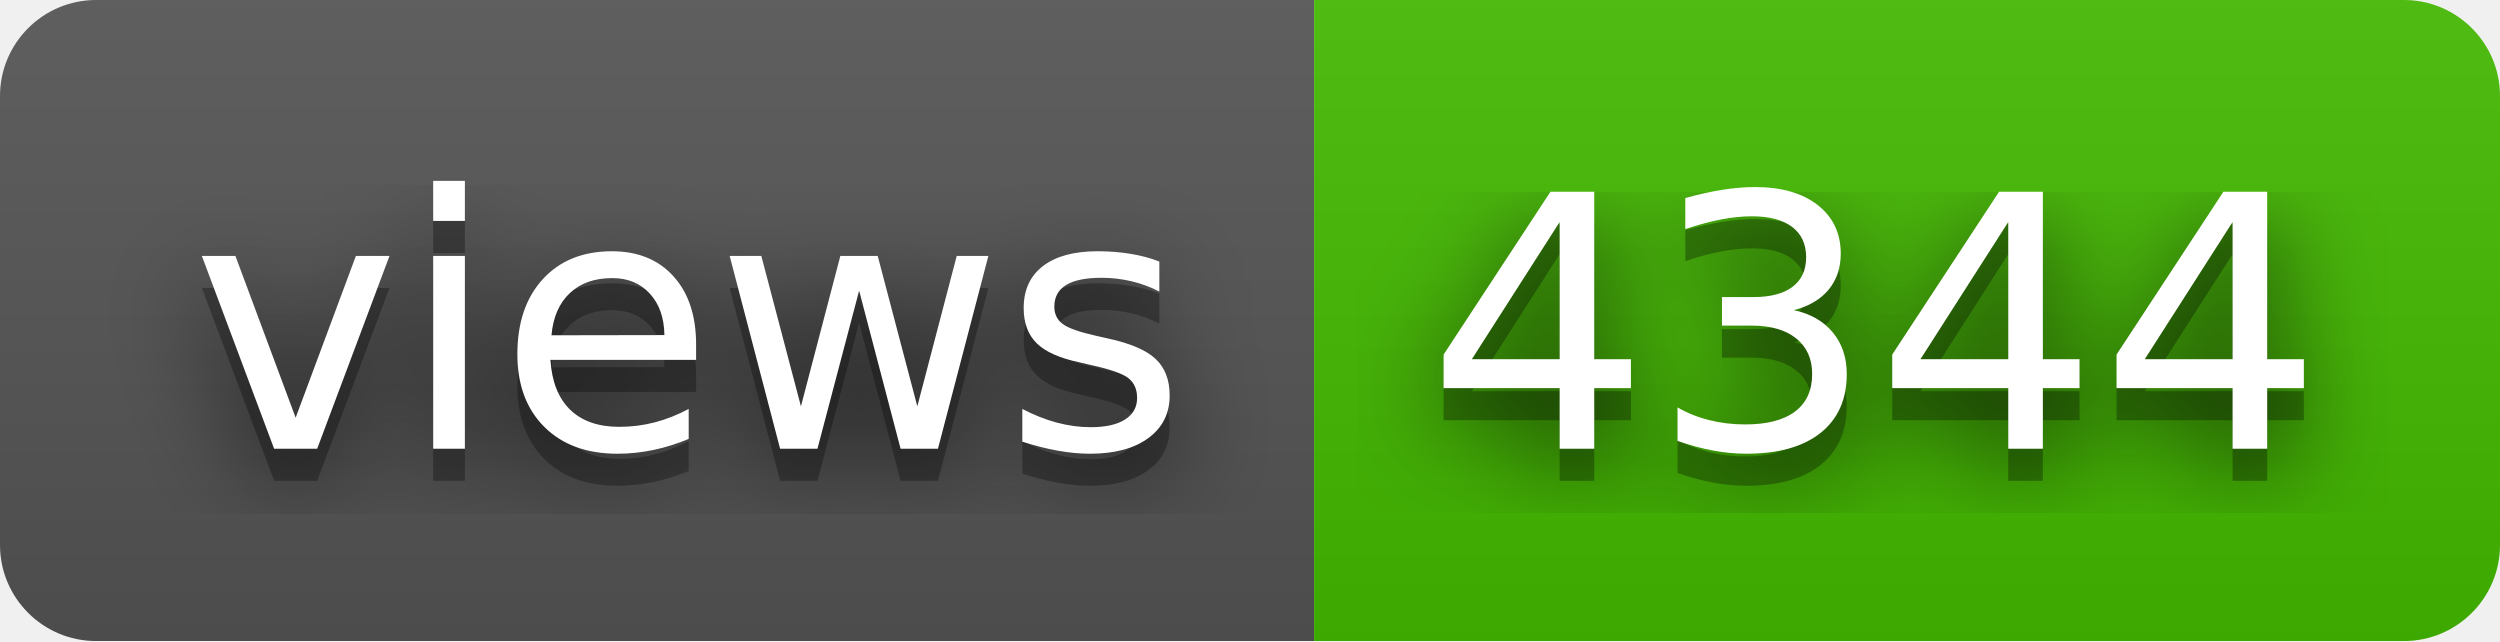
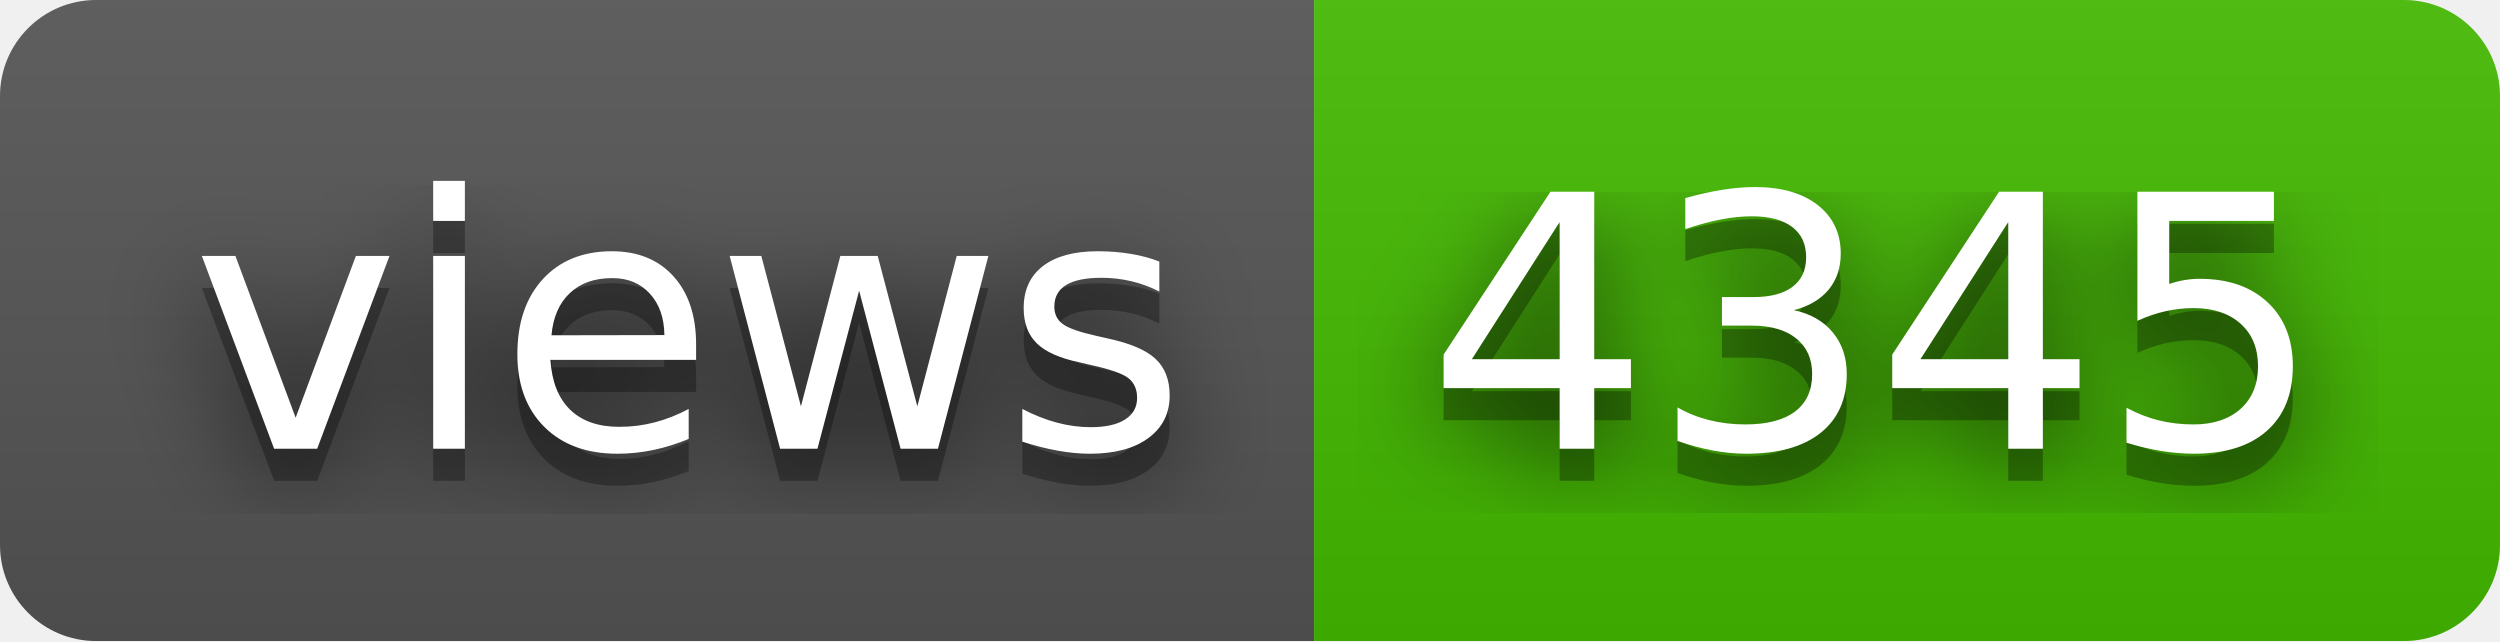
- <svg xmlns="http://www.w3.org/2000/svg" width="78" height="20" role="img" aria-label="views: 4344">
+ <svg xmlns="http://www.w3.org/2000/svg" width="78" height="20" role="img" aria-label="views: 4345">
  <filter id="blur">
    <feGaussianBlur stdDeviation="16" />
  </filter>
  <linearGradient id="s" x2="0" y2="100%">
    <stop offset="0" stop-color="#bbb" stop-opacity=".1" />
    <stop offset="1" stop-opacity=".1" />
  </linearGradient>
  <clipPath id="r">
    <rect width="78" height="20" rx="3" />
  </clipPath>
  <g clip-path="url(#r)">
    <rect width="41" height="20" fill="#555" />
    <rect x="41" width="37" height="20" fill="#4b0" />
    <rect width="78" height="20" fill="url(#s)" />
  </g>
  <g fill="#fff" text-anchor="middle" font-family="Verdana,Geneva,DejaVu Sans,sans-serif" text-rendering="geometricPrecision" font-size="110">
    <g transform="scale(.1)">
      <g aria-hidden="true" fill="#010101">
        <text x="215" y="150" fill-opacity=".8" filter="url(#blur)" textLength="310">views</text>
        <text x="215" y="150" fill-opacity=".3" textLength="310">views</text>
      </g>
      <text x="215" y="140" textLength="310">views</text>
    </g>
    <g transform="scale(.1)">
      <g aria-hidden="true" fill="#010101">
-         <text x="585" y="150" fill-opacity=".8" filter="url(#blur)" textLength="270">4344</text>
-         <text x="585" y="150" fill-opacity=".3" textLength="270">4344</text>
+         <text x="585" y="150" fill-opacity=".8" filter="url(#blur)" textLength="270">4345</text>
+         <text x="585" y="150" fill-opacity=".3" textLength="270">4345</text>
      </g>
-       <text x="585" y="140" textLength="270">4344</text>
+       <text x="585" y="140" textLength="270">4345</text>
    </g>
  </g>
</svg>
